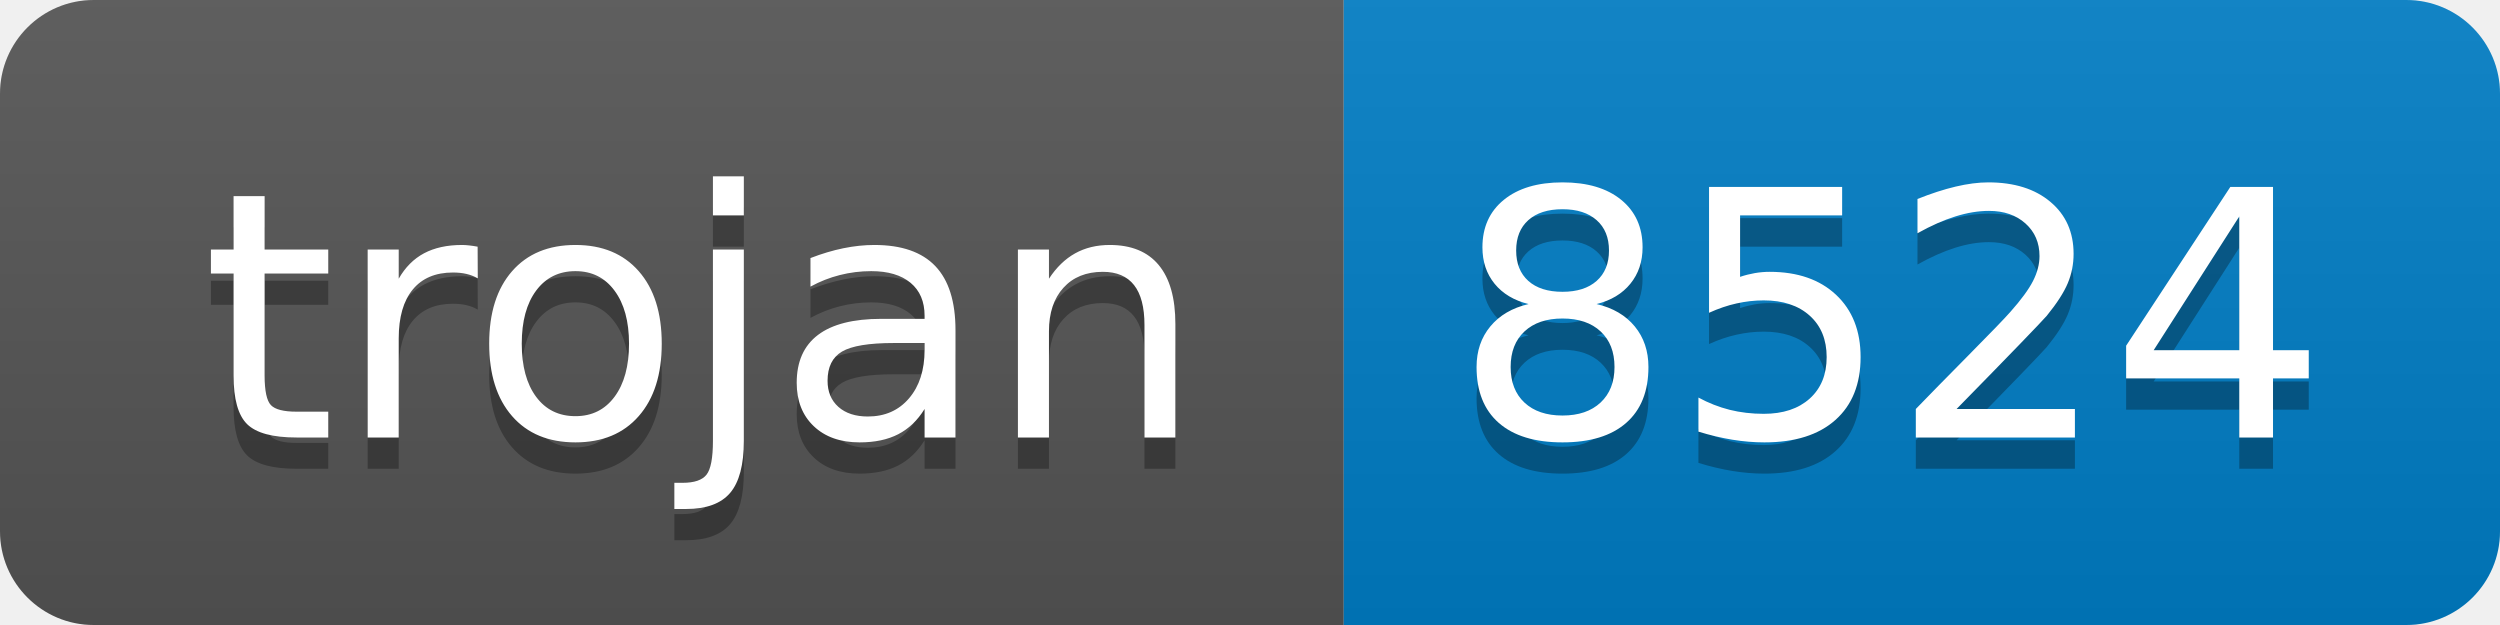
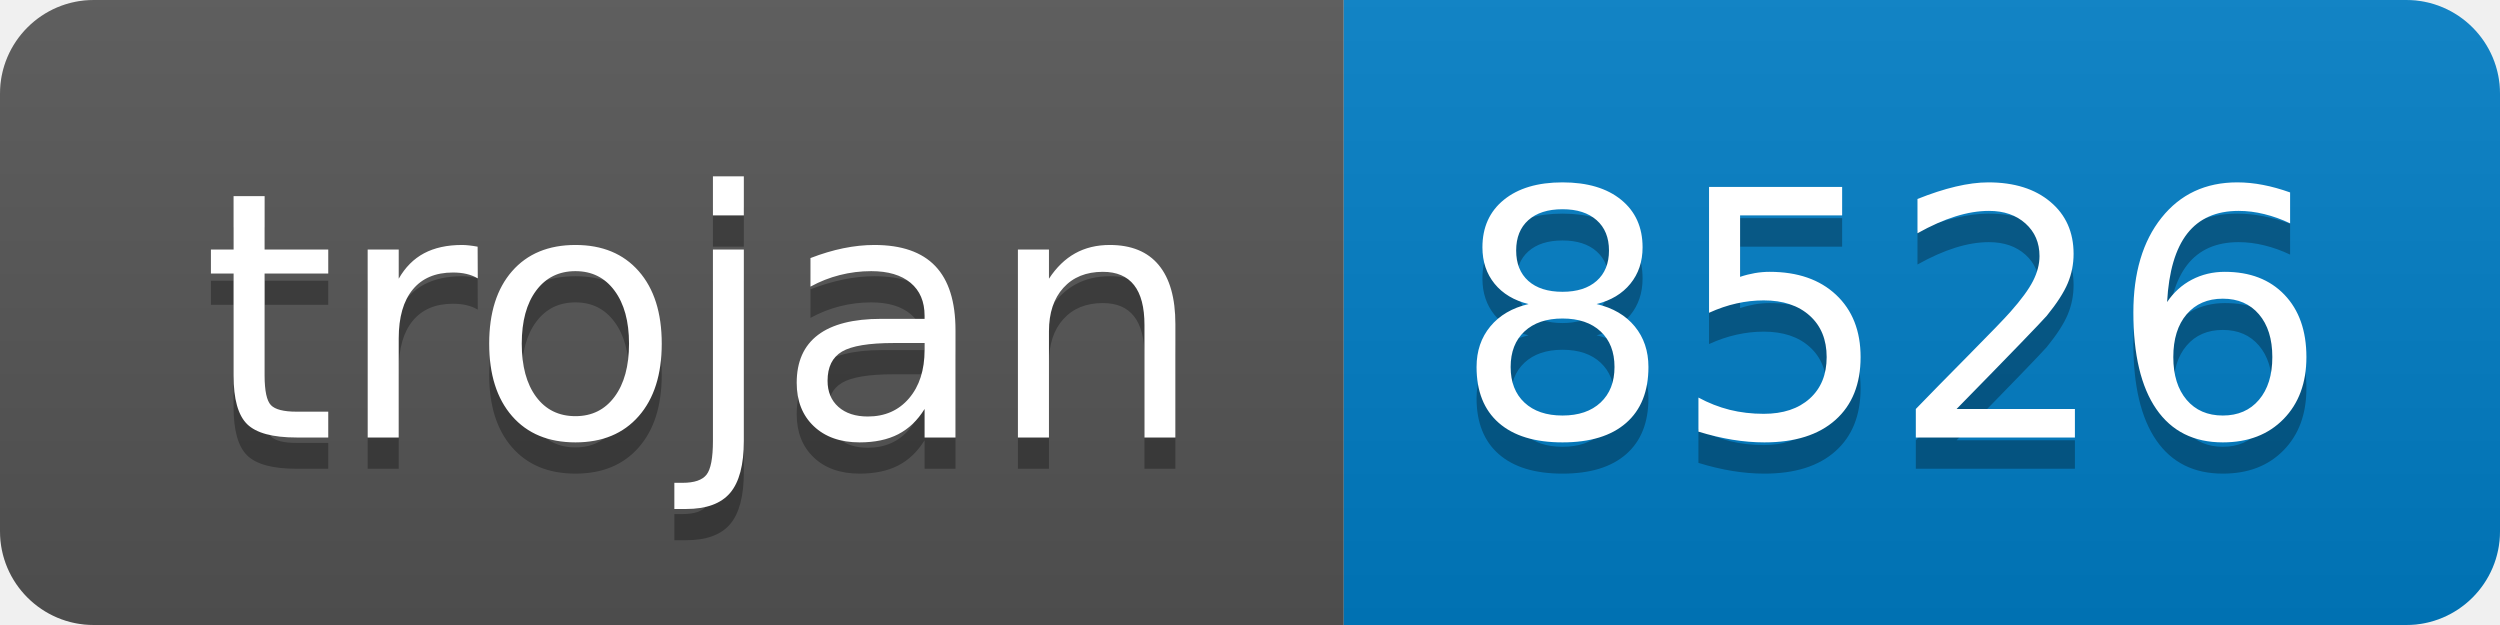
- <svg xmlns="http://www.w3.org/2000/svg" width="80" height="20" role="img" aria-label="trojan: 8524">
+ <svg xmlns="http://www.w3.org/2000/svg" width="80" height="20" role="img" aria-label="trojan: 8526">
  <linearGradient id="s" x2="0" y2="100%">
    <stop offset="0" stop-color="#bbb" stop-opacity=".1" />
    <stop offset="1" stop-opacity=".1" />
  </linearGradient>
  <clipPath id="r">
    <rect width="80" height="20" rx="3" fill="#fff" />
  </clipPath>
  <g clip-path="url(#r)">
    <rect width="43" height="20" fill="#555" />
    <rect x="43" width="37" height="20" fill="#007ec6" />
    <rect width="80" height="20" fill="url(#s)" />
  </g>
  <g fill="#fff" text-anchor="middle" font-family="Verdana,Geneva,DejaVu Sans,sans-serif" text-rendering="geometricPrecision" font-size="110">
    <text aria-hidden="true" x="225" y="150" fill="#010101" fill-opacity=".3" transform="scale(.1)" textLength="330">trojan</text>
    <text x="225" y="140" transform="scale(.1)" fill="#fff" textLength="330">trojan</text>
-     <text aria-hidden="true" x="605" y="150" fill="#010101" fill-opacity=".3" transform="scale(.1)" textLength="270">8524</text>
-     <text x="605" y="140" transform="scale(.1)" fill="#fff" textLength="270">8524</text>
+     <text aria-hidden="true" x="605" y="150" fill="#010101" fill-opacity=".3" transform="scale(.1)" textLength="270">8526</text>
+     <text x="605" y="140" transform="scale(.1)" fill="#fff" textLength="270">8526</text>
  </g>
</svg>
